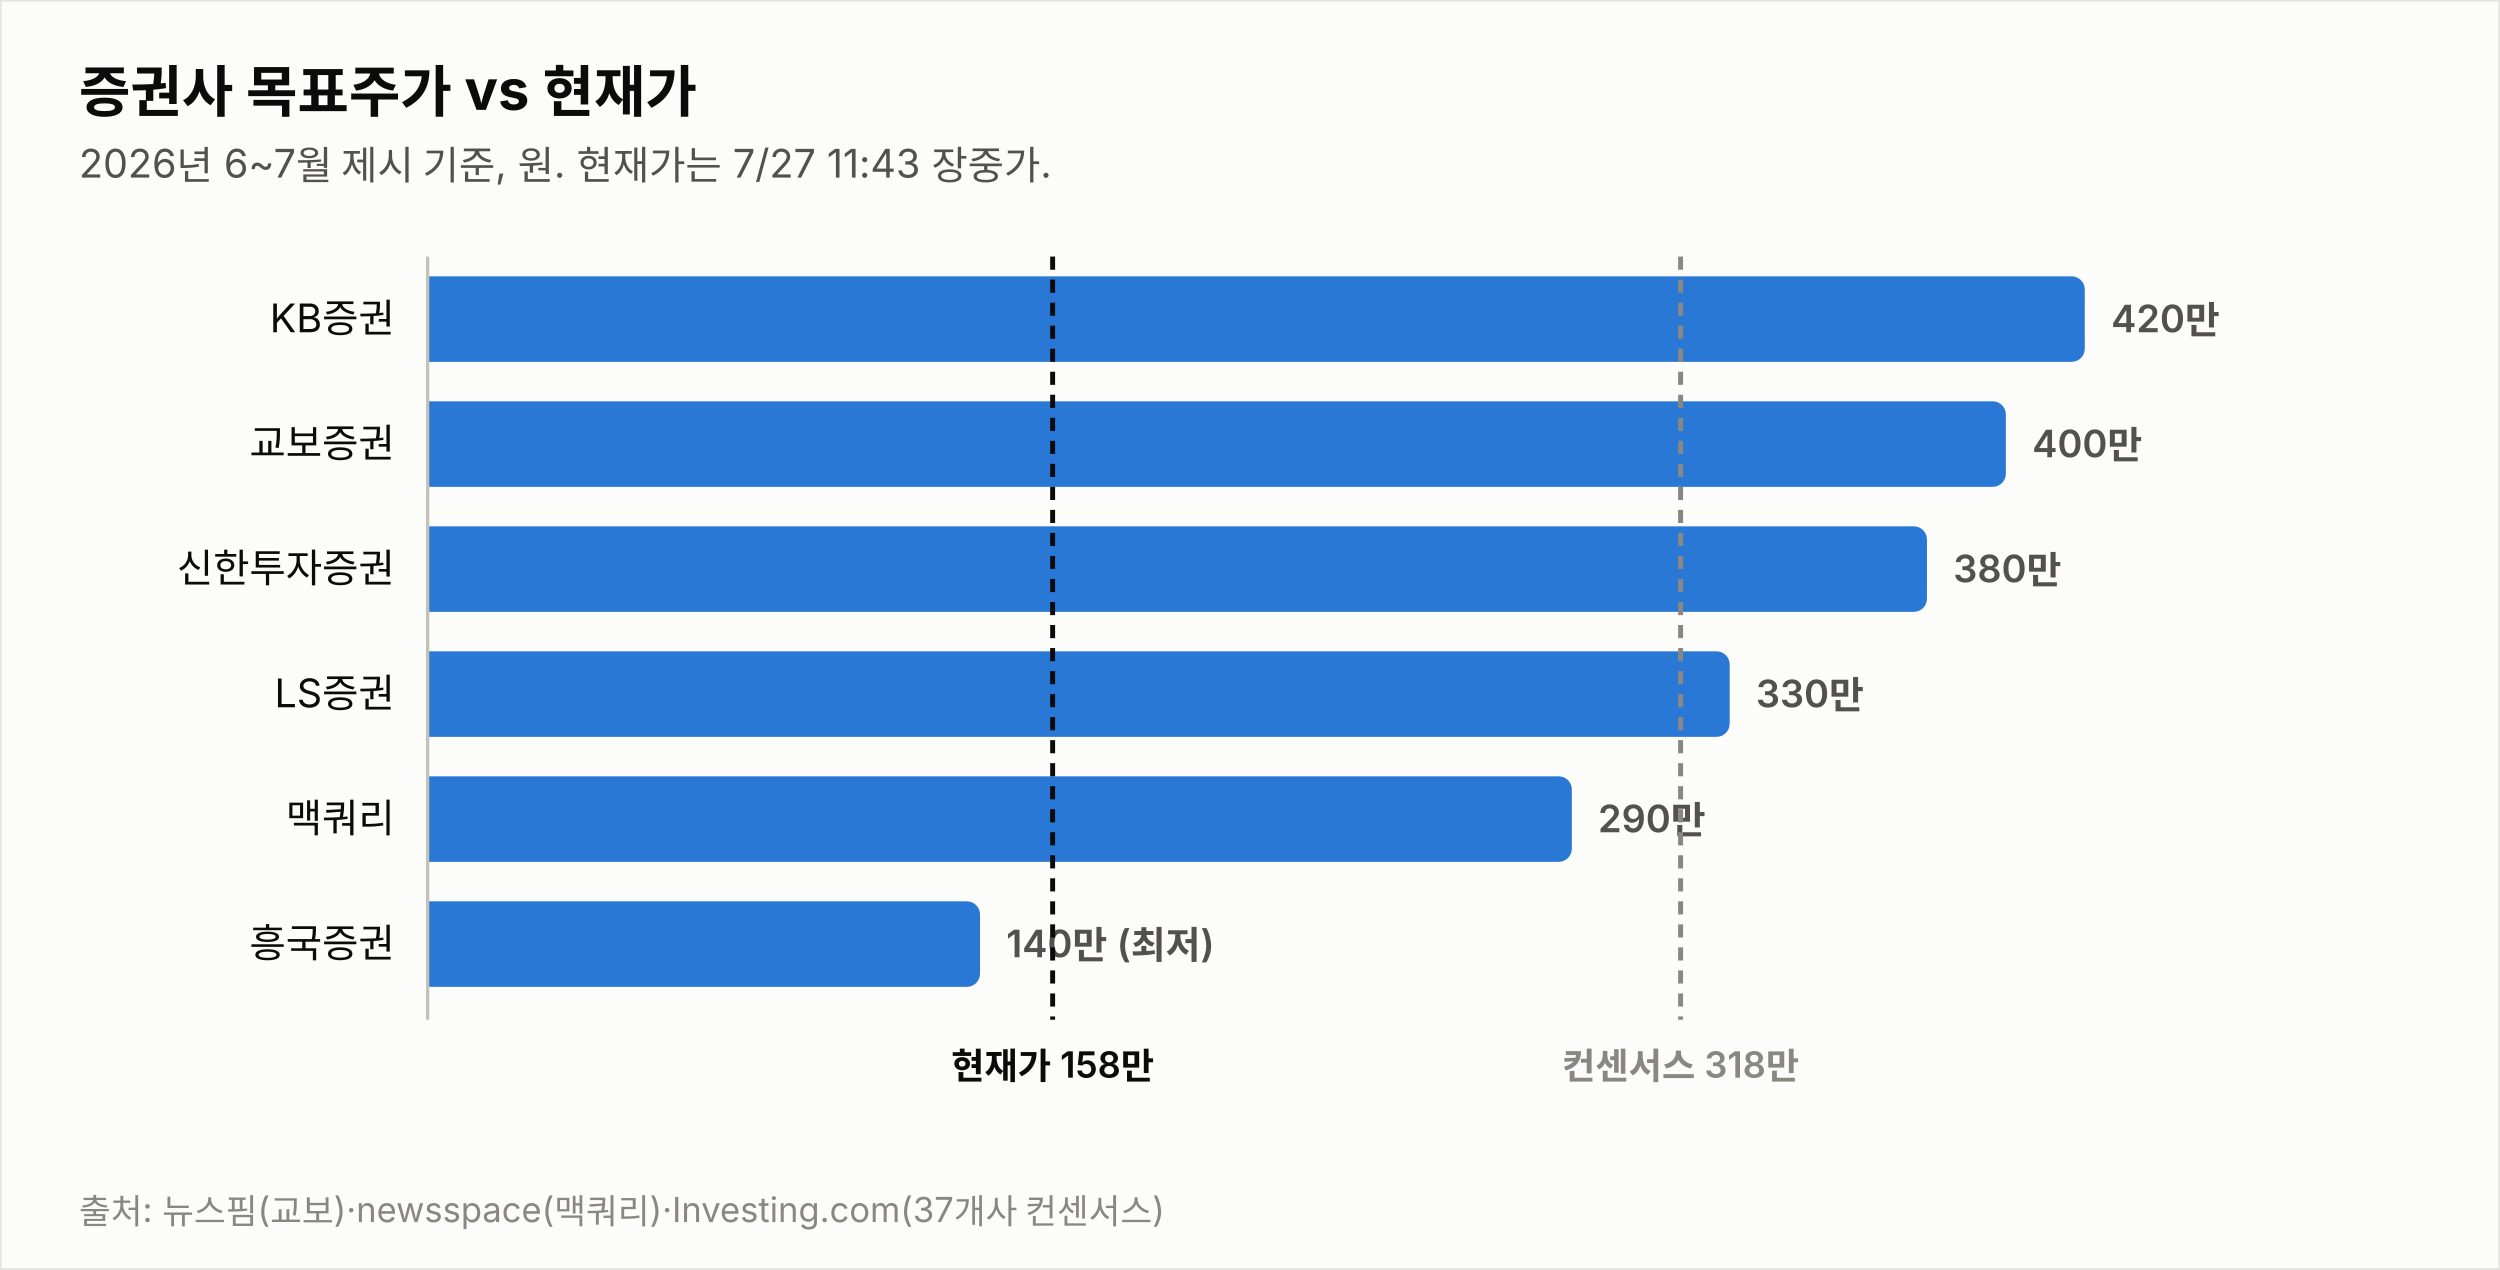
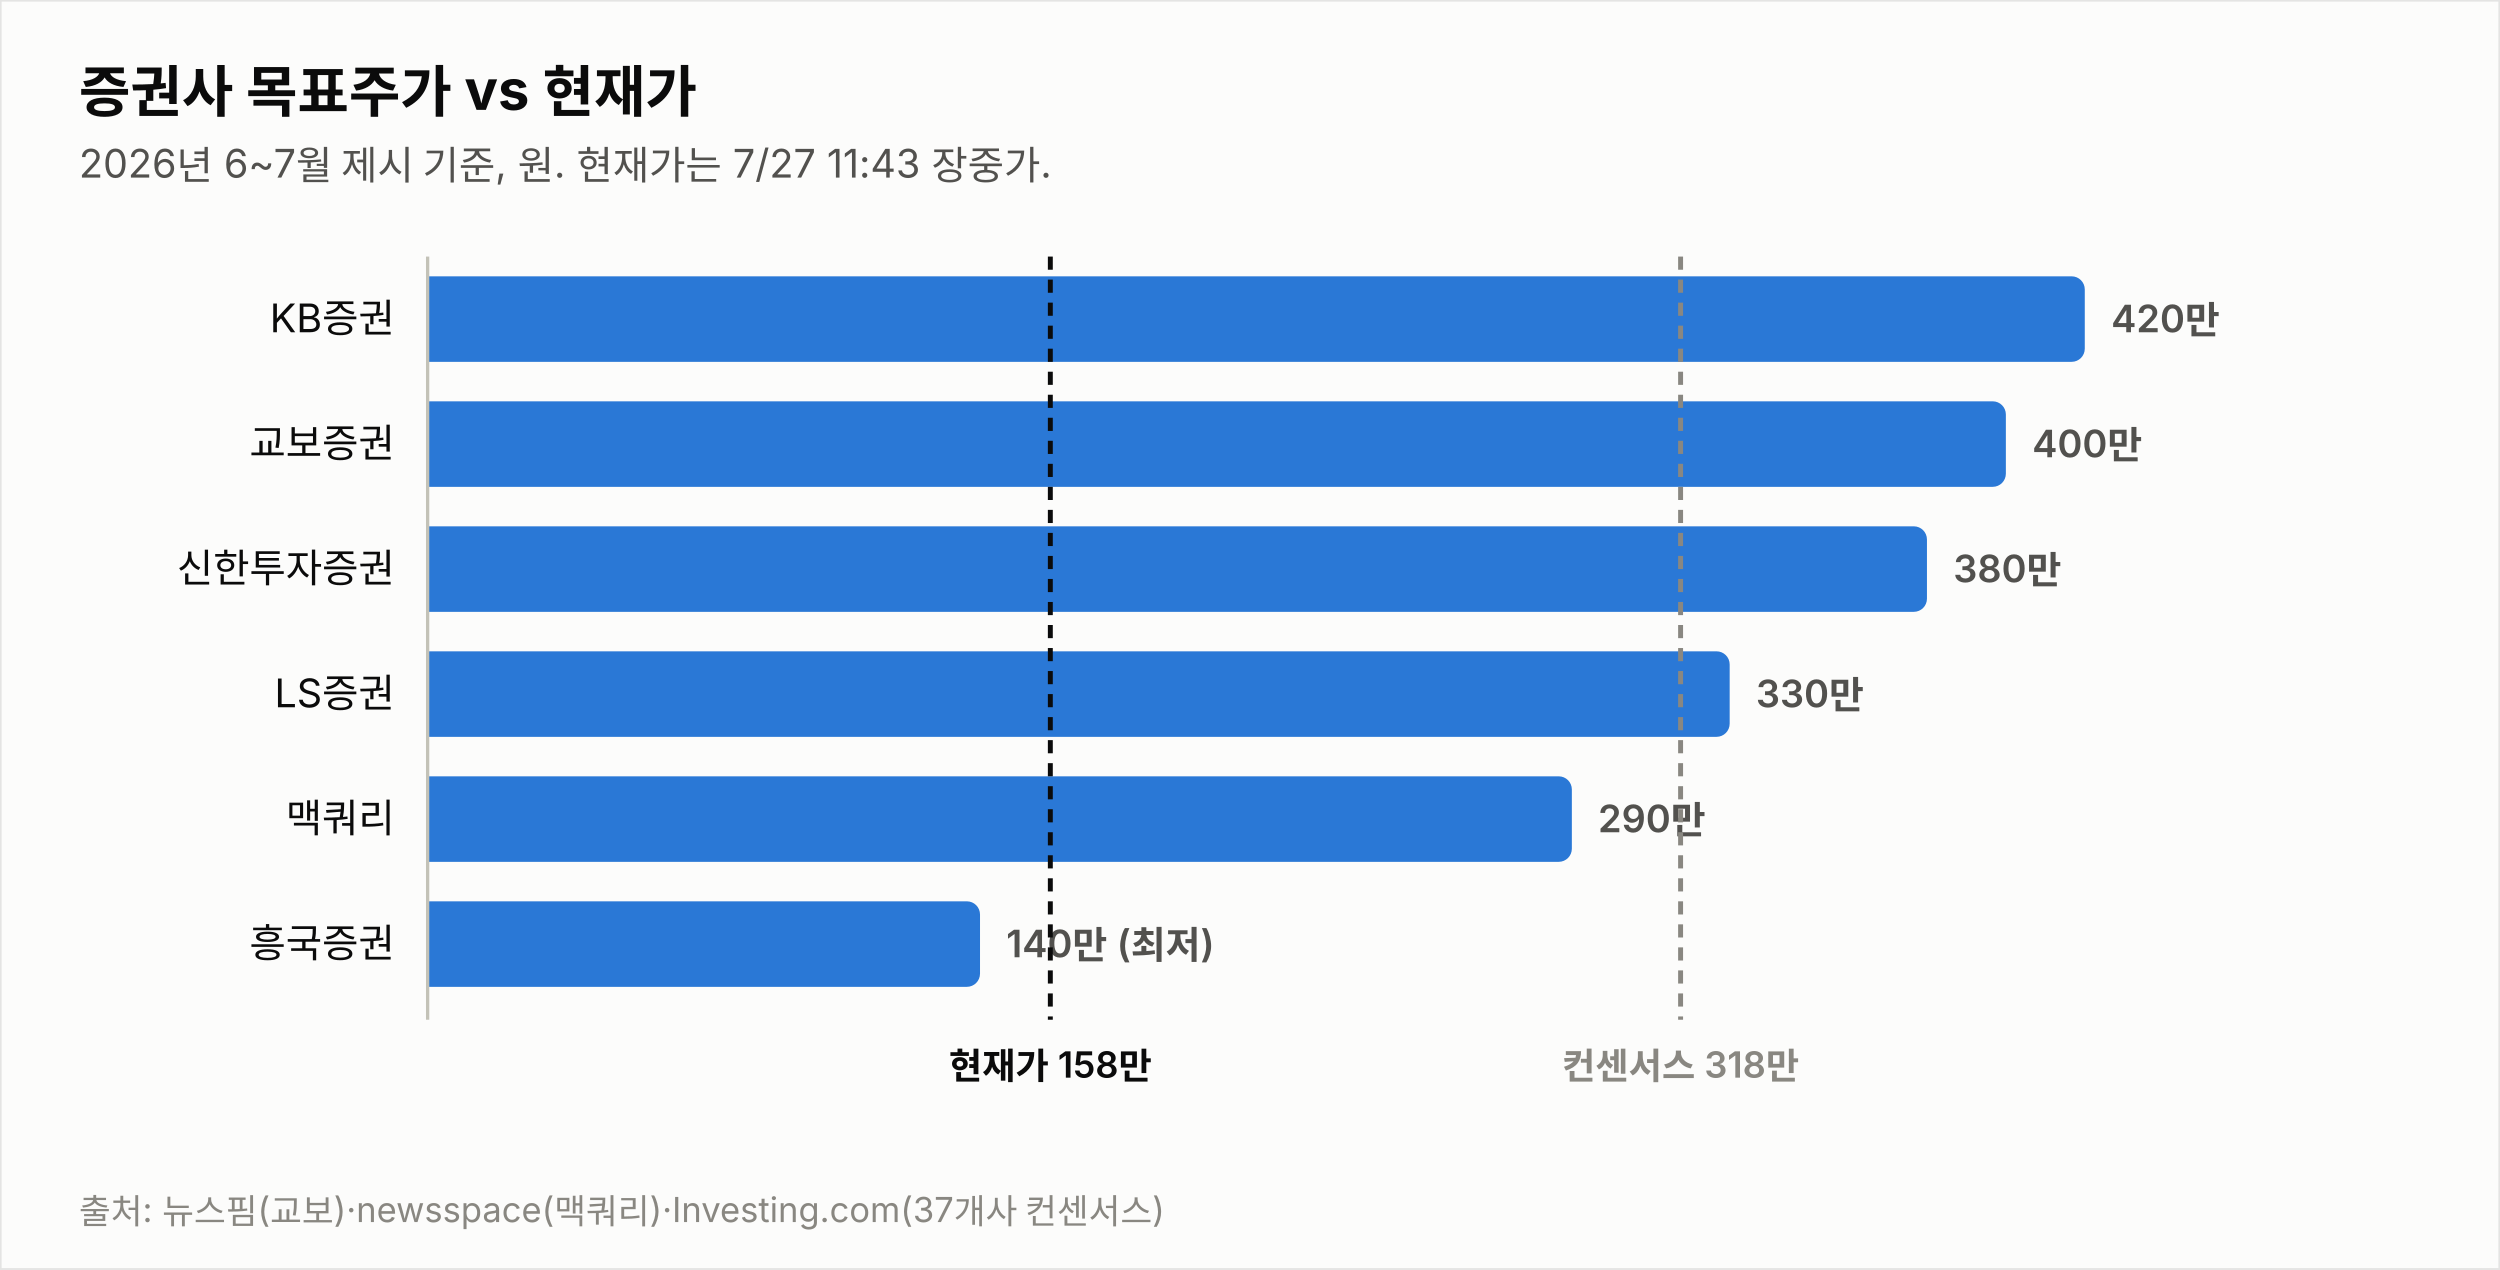
<svg xmlns="http://www.w3.org/2000/svg" width="760" height="386" viewBox="0 0 760 386" font-family="system-ui,-apple-system,&quot;Segoe UI&quot;,&quot;Malgun Gothic&quot;,&quot;Apple SD Gothic Neo&quot;,sans-serif">
  <rect width="760" height="386" fill="#fcfcfb" stroke="rgba(11,11,11,0.10)" />
  <text x="24" y="34" font-size="17" font-weight="700" fill="#0b0b0b">증권사 목표주가 vs 현재가</text>
  <text x="24" y="54" font-size="12" fill="#52514e">2026년 6~7월 제시 기준, 원. 현재가는 7/27 11:43 장중가.</text>
  <text x="120" y="101.0" font-size="12" fill="#0b0b0b" text-anchor="end">KB증권</text>
  <path d="M130,84 h499.774 a4,4 0 0 1 4,4 v18 a4,4 0 0 1 -4,4 h-499.774 z" fill="#2a78d6" opacity="1.0" />
  <text x="641.8" y="101.0" font-size="11.5" font-weight="600" fill="#52514e" style="font-variant-numeric:tabular-nums">420만</text>
  <text x="120" y="139.0" font-size="12" fill="#0b0b0b" text-anchor="end">교보증권</text>
  <path d="M130,122 h475.784 a4,4 0 0 1 4,4 v18 a4,4 0 0 1 -4,4 h-475.784 z" fill="#2a78d6" opacity="1.0" />
  <text x="617.8" y="139.0" font-size="11.5" font-weight="600" fill="#52514e" style="font-variant-numeric:tabular-nums">400만</text>
  <text x="120" y="177.0" font-size="12" fill="#0b0b0b" text-anchor="end">신한투자증권</text>
  <path d="M130,160 h451.795 a4,4 0 0 1 4,4 v18 a4,4 0 0 1 -4,4 h-451.795 z" fill="#2a78d6" opacity="1.0" />
  <text x="593.8" y="177.0" font-size="11.5" font-weight="600" fill="#52514e" style="font-variant-numeric:tabular-nums">380만</text>
  <text x="120" y="215.0" font-size="12" fill="#0b0b0b" text-anchor="end">LS증권</text>
  <path d="M130,198 h391.822 a4,4 0 0 1 4,4 v18 a4,4 0 0 1 -4,4 h-391.822 z" fill="#2a78d6" opacity="1.0" />
  <text x="533.8" y="215.0" font-size="11.5" font-weight="600" fill="#52514e" style="font-variant-numeric:tabular-nums">330만</text>
  <text x="120" y="253.0" font-size="12" fill="#0b0b0b" text-anchor="end">맥쿼리</text>
  <path d="M130,236 h343.844 a4,4 0 0 1 4,4 v18 a4,4 0 0 1 -4,4 h-343.844 z" fill="#2a78d6" opacity="1.0" />
  <text x="485.8" y="253.0" font-size="11.5" font-weight="600" fill="#52514e" style="font-variant-numeric:tabular-nums">290만</text>
  <text x="120" y="291.0" font-size="12" fill="#0b0b0b" text-anchor="end">흥국증권</text>
  <path d="M130,274 h163.925 a4,4 0 0 1 4,4 v18 a4,4 0 0 1 -4,4 h-163.925 z" fill="#2a78d6" opacity="1.0" />
  <text x="305.9" y="291.0" font-size="11.5" font-weight="600" fill="#52514e" style="font-variant-numeric:tabular-nums">140만 (최저)</text>
  <line x1="130" y1="78" x2="130" y2="310" stroke="#c3c2b7" stroke-width="1" />
-   <line x1="320.0" y1="78" x2="320.0" y2="310" stroke="#0b0b0b" stroke-width="1.5" stroke-dasharray="4 3" />
-   <text x="320.0" y="328" font-size="11" font-weight="600" fill="#0b0b0b" text-anchor="middle">현재가 158만</text>
+   <line x1="319.3" y1="78" x2="319.3" y2="310" stroke="#0b0b0b" stroke-width="1.5" stroke-dasharray="4 3" />
+   <text x="319.3" y="328" font-size="11" font-weight="600" fill="#0b0b0b" text-anchor="middle">현재가 158만</text>
  <line x1="510.9" y1="78" x2="510.9" y2="310" stroke="#898781" stroke-width="1.5" stroke-dasharray="4 3" />
  <text x="510.9" y="328" font-size="11" font-weight="600" fill="#898781" text-anchor="middle">컨센서스 318만</text>
  <text x="24" y="372" font-size="10.5" fill="#898781">출처: 뉴스핌(교보)·newsspace(맥쿼리)·Investing.com(37개사 컨센서스)</text>
</svg>
